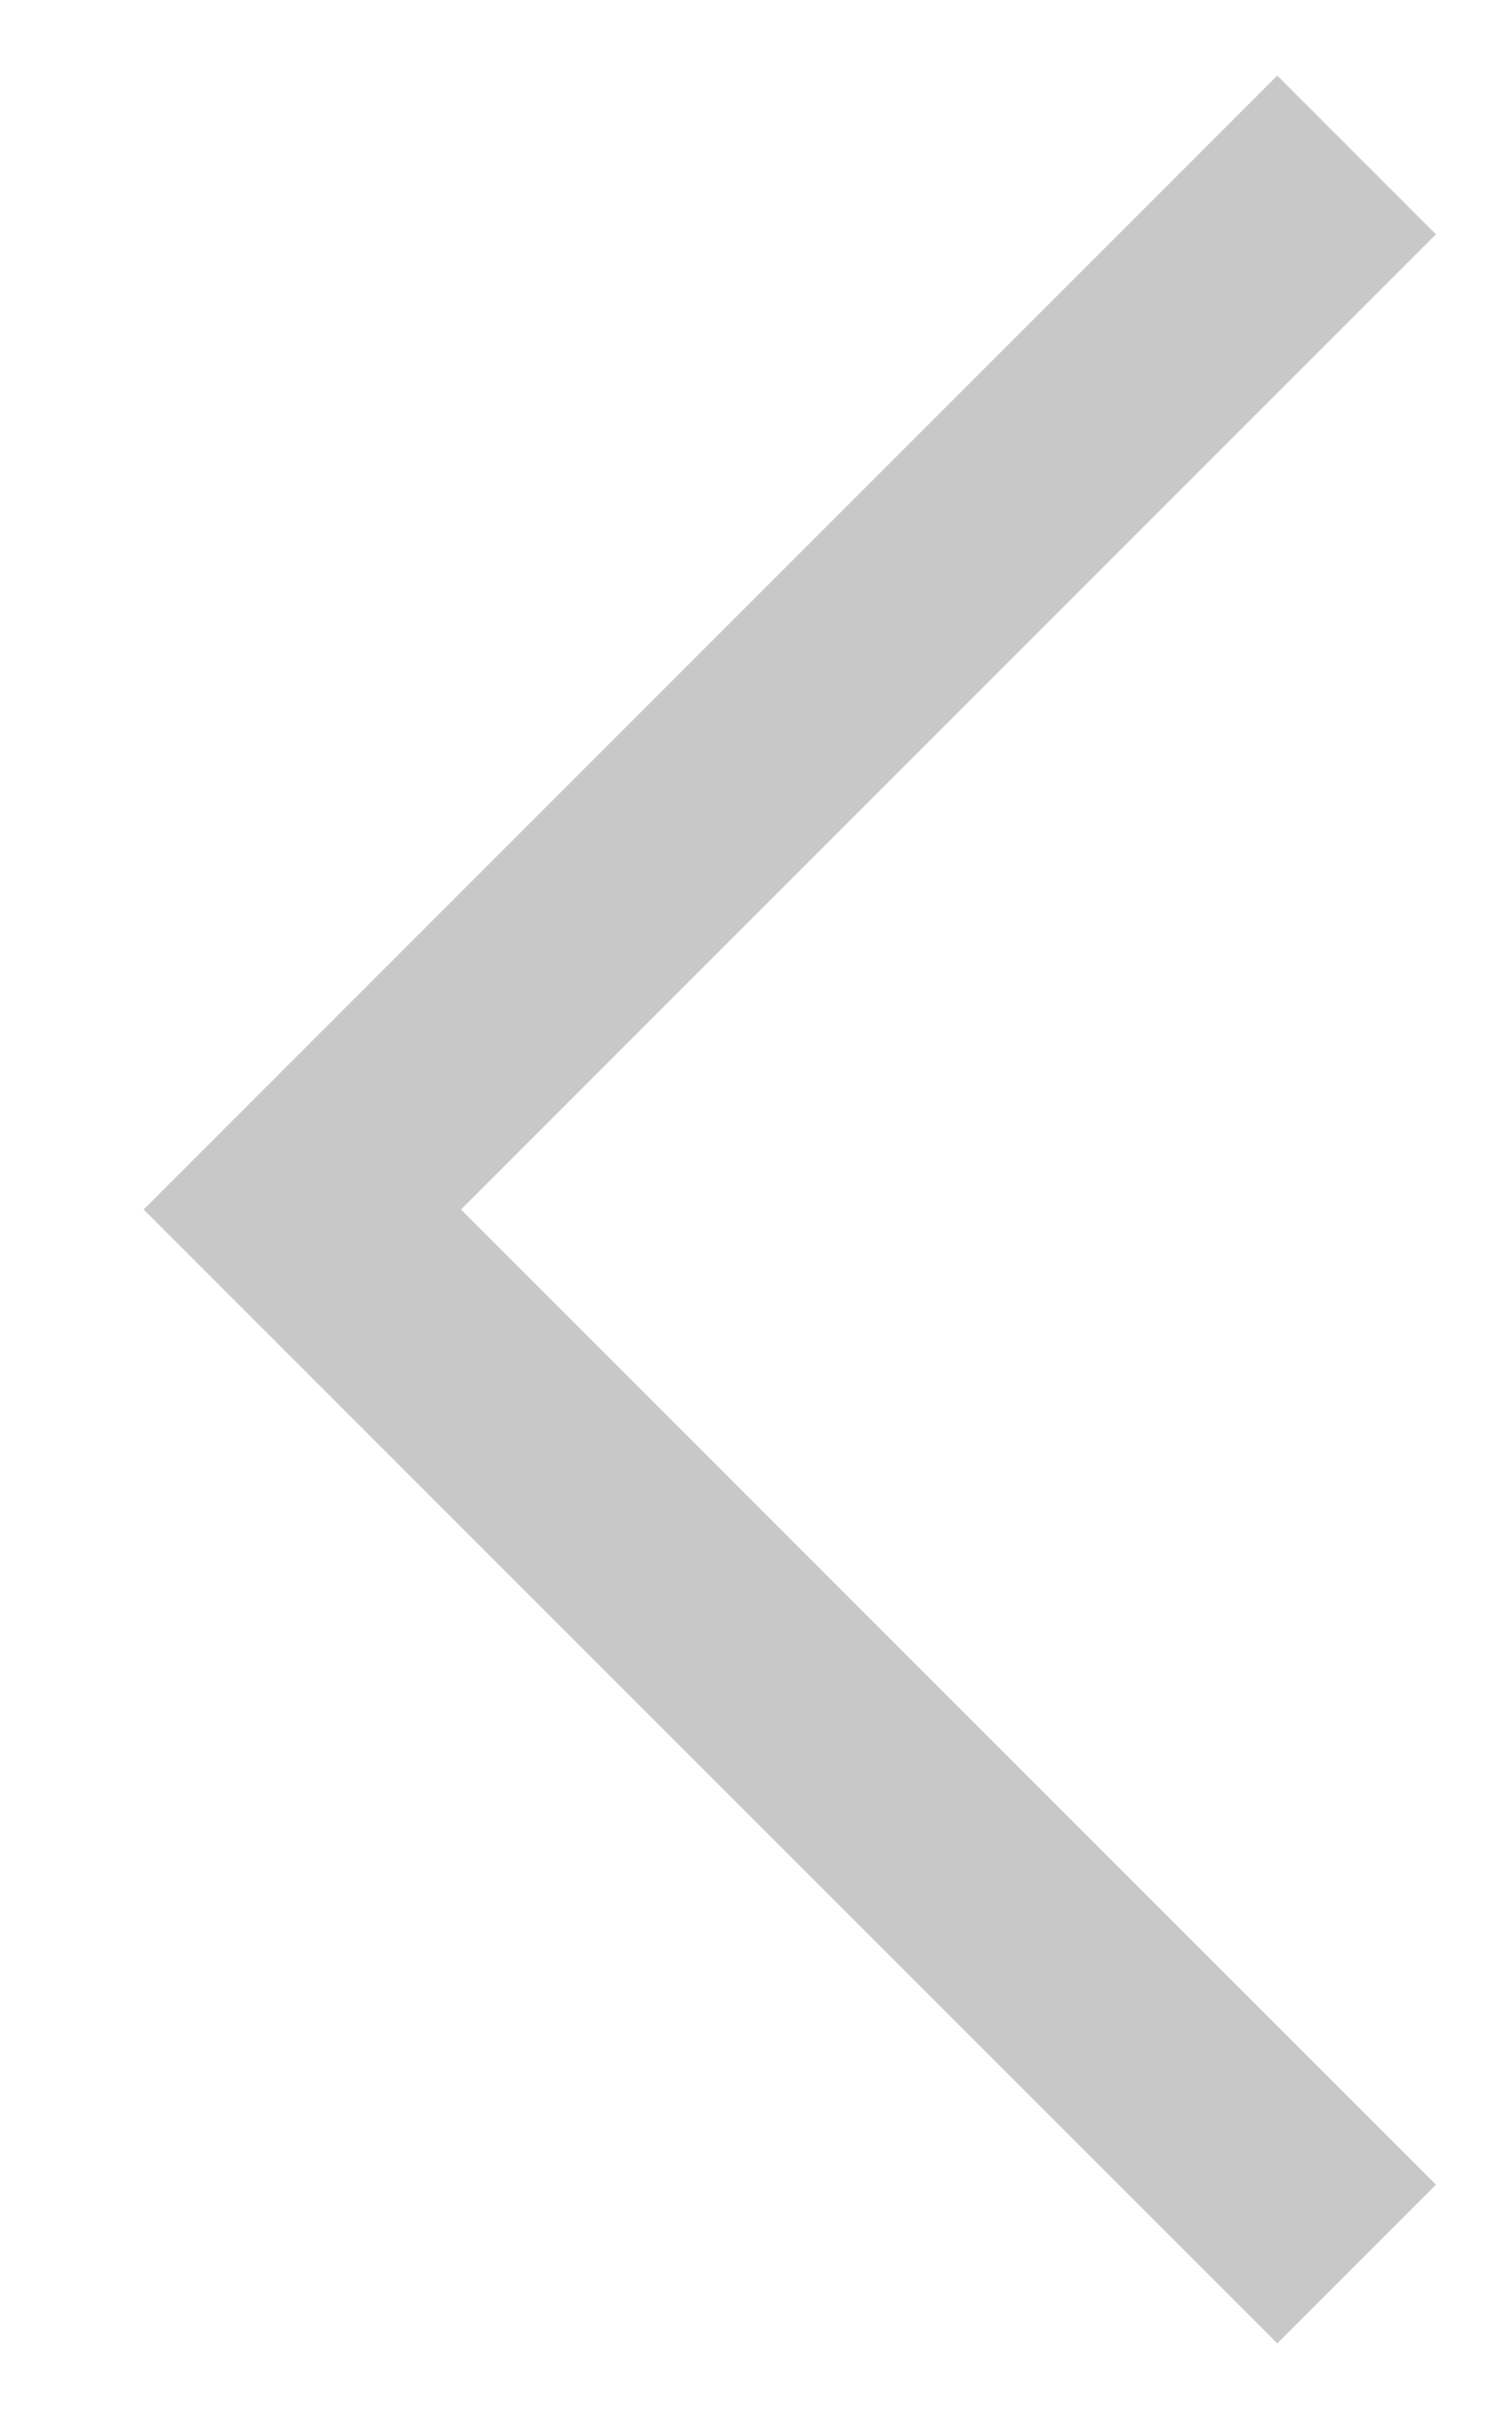
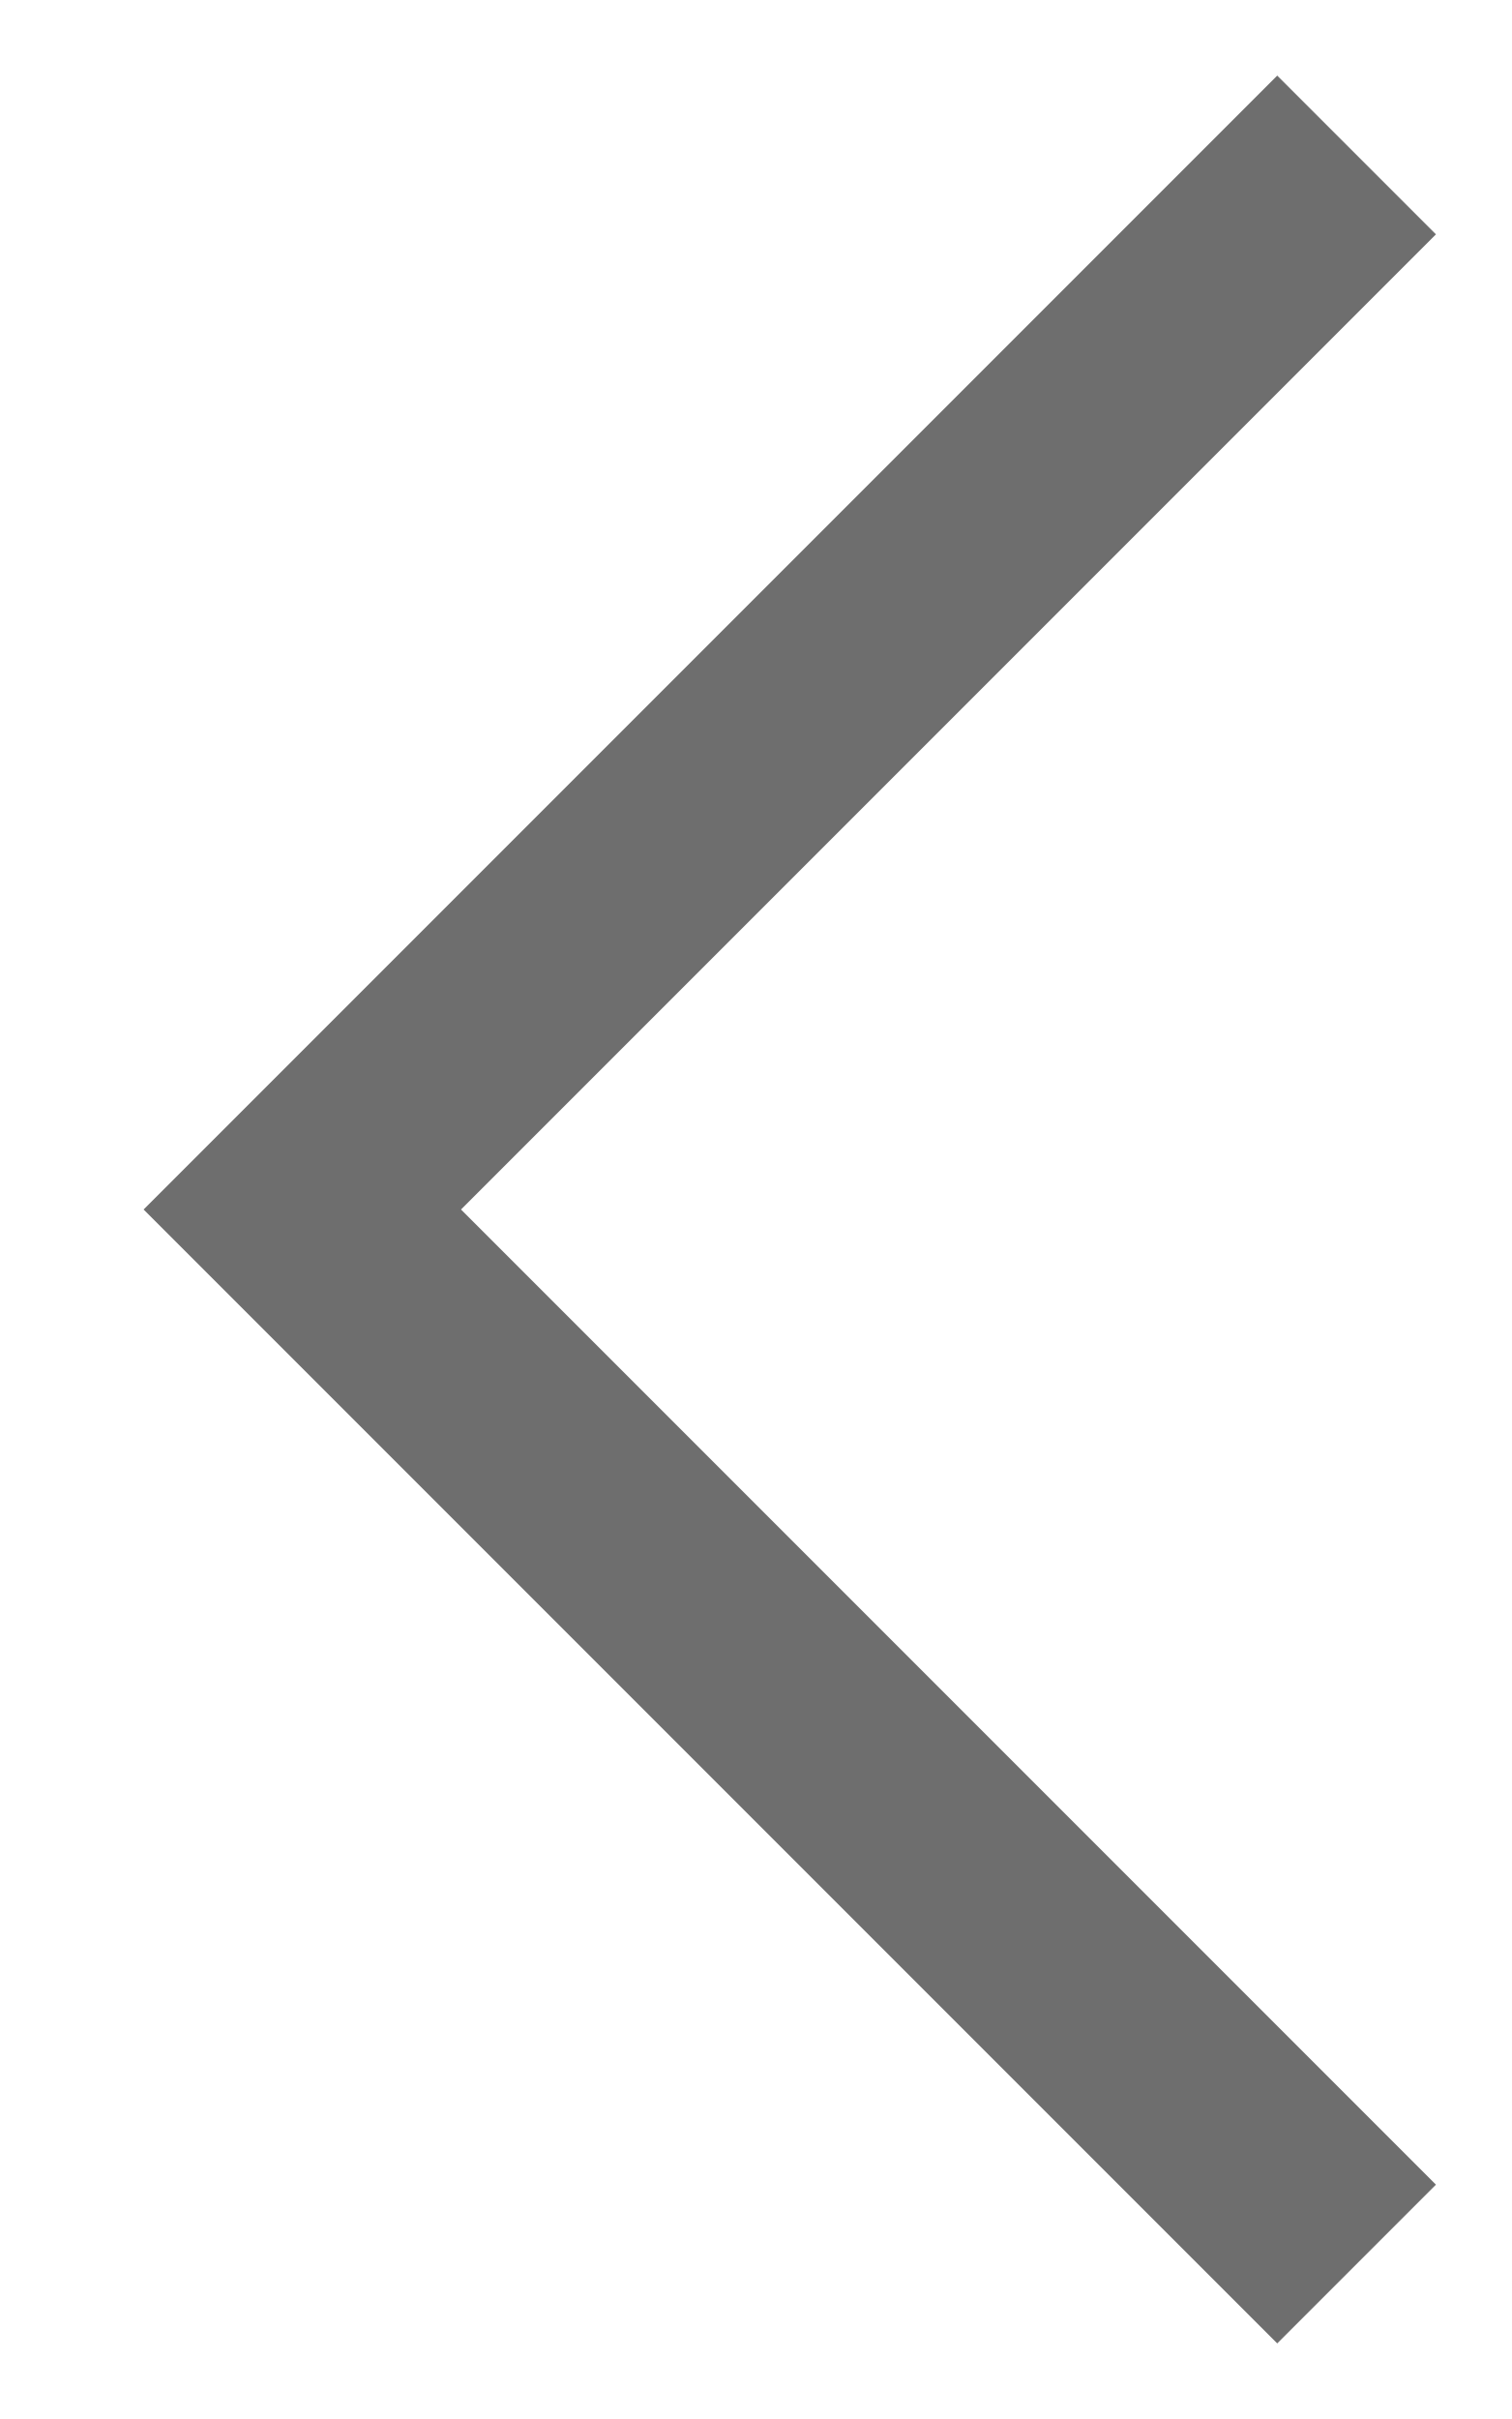
<svg xmlns="http://www.w3.org/2000/svg" width="10" height="16" viewBox="0 0 10 16" fill="none">
-   <path d="M0.95 8L8.45 0.5L9.5 1.55L3.05 8L9.5 14.45L8.45 15.5L0.95 8Z" fill="#C8C8C8" />
+   <path d="M0.95 8L8.45 0.5L9.5 1.55L3.05 8L9.5 14.45L8.45 15.5L0.95 8Z" fill="#6E6E6E" />
</svg>
